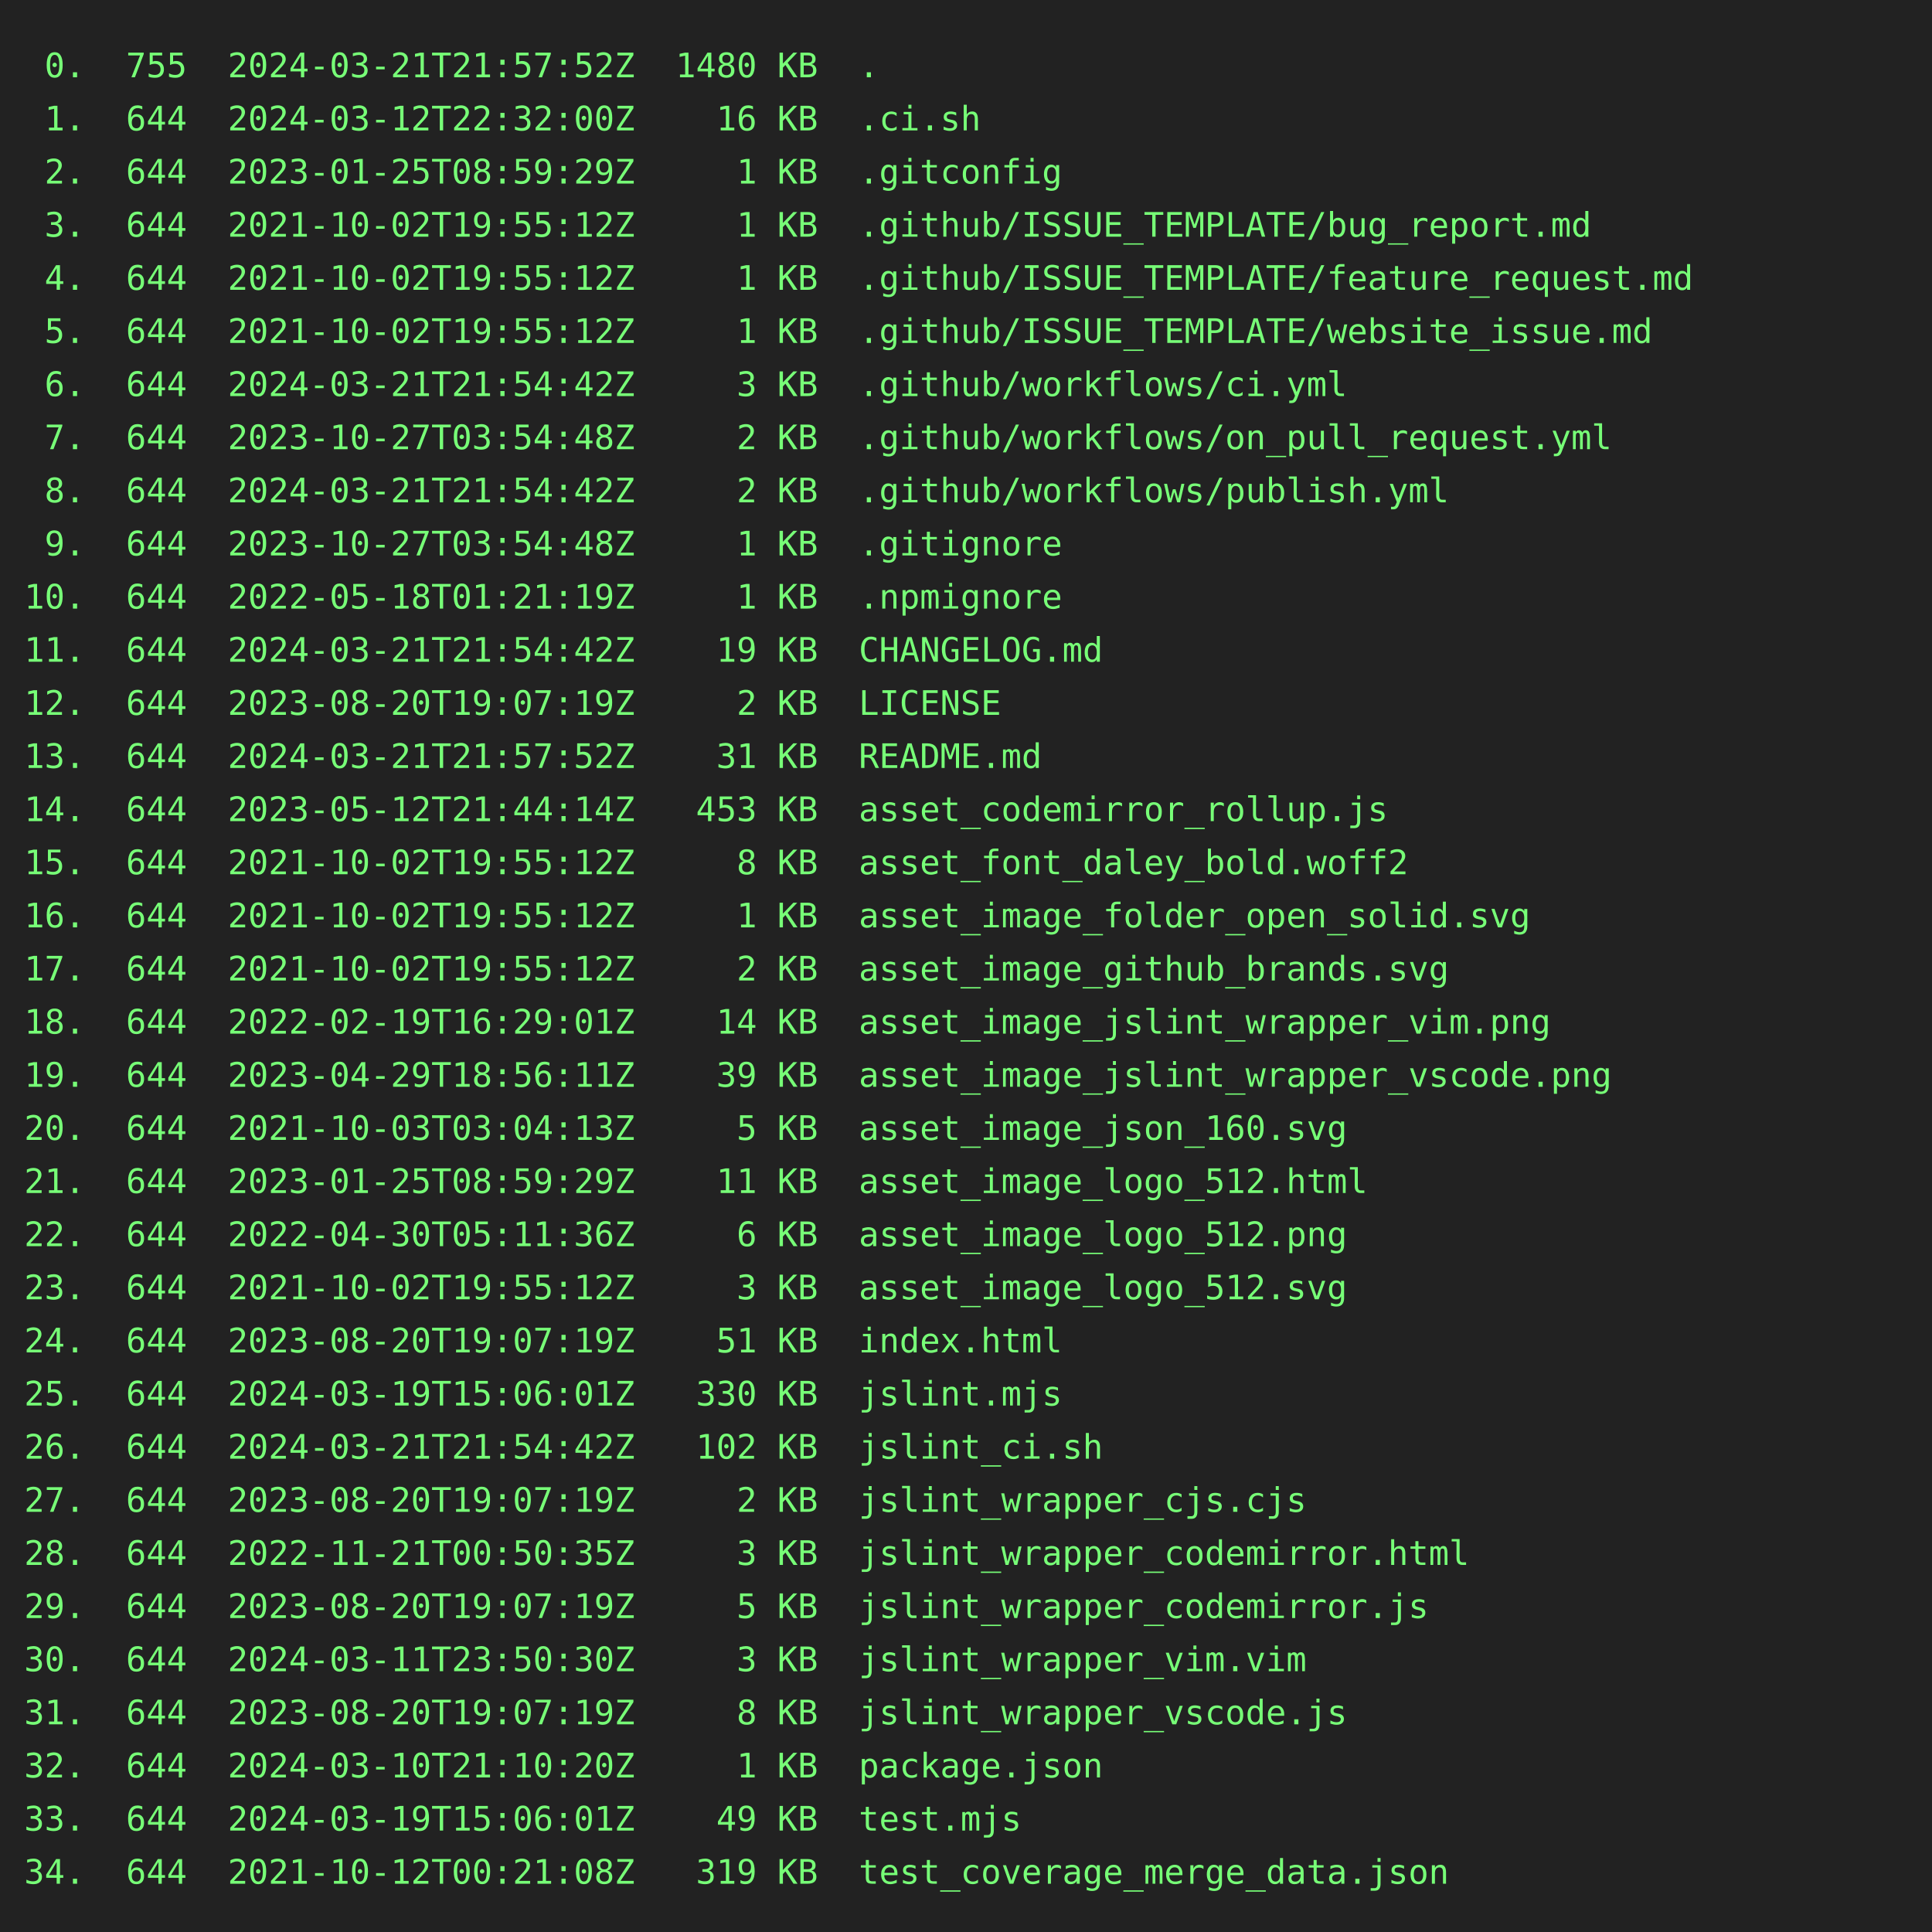
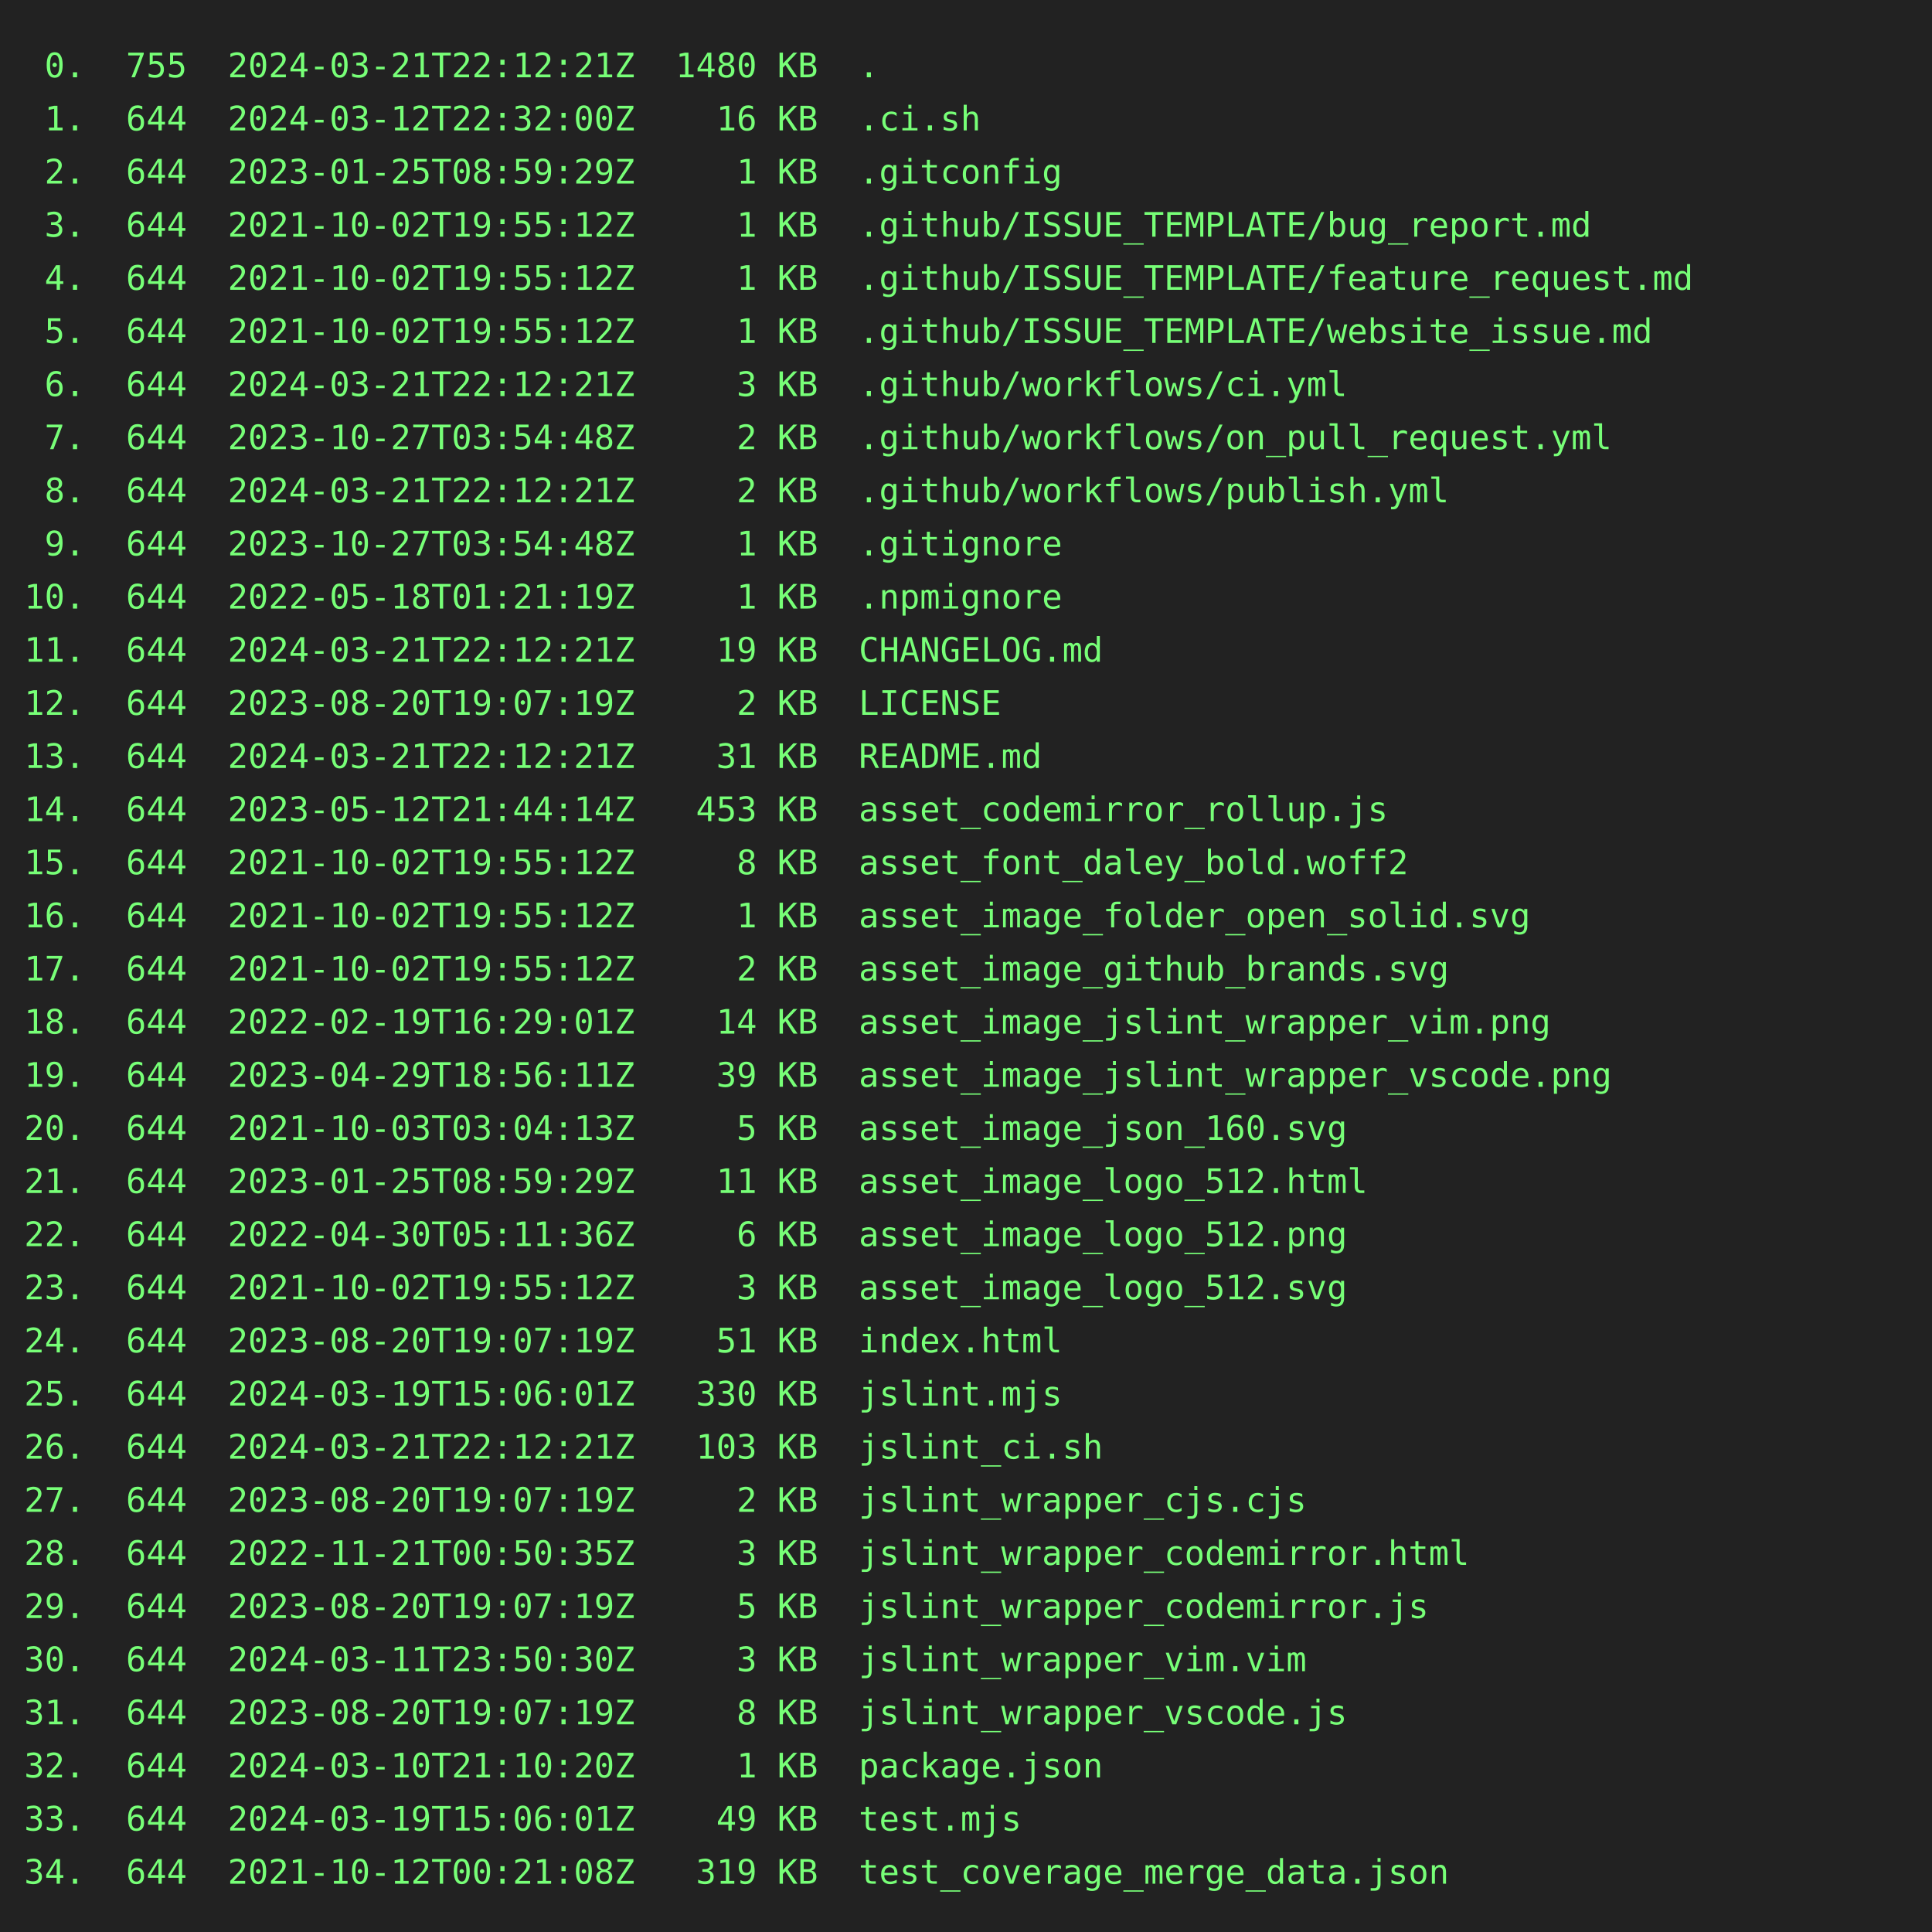
<svg xmlns="http://www.w3.org/2000/svg" height="800" width="800">
  <rect height="800" fill="#222" width="800" />
  <text fill="#7f7" font-family="consolas, menlo, monospace" font-size="14" xml:space="preserve">
-     <tspan lengthAdjust="spacingAndGlyphs" textLength="768" x="10" y="32"> 0.  755  2024-03-21T21:57:52Z  1480 KB  .                                                       </tspan>
+     <tspan lengthAdjust="spacingAndGlyphs" textLength="768" x="10" y="32"> 0.  755  2024-03-21T22:12:21Z  1480 KB  .                                                       </tspan>
    <tspan lengthAdjust="spacingAndGlyphs" textLength="768" x="10" y="54"> 1.  644  2024-03-12T22:32:00Z    16 KB  .ci.sh                                                  </tspan>
    <tspan lengthAdjust="spacingAndGlyphs" textLength="768" x="10" y="76"> 2.  644  2023-01-25T08:59:29Z     1 KB  .gitconfig                                              </tspan>
    <tspan lengthAdjust="spacingAndGlyphs" textLength="768" x="10" y="98"> 3.  644  2021-10-02T19:55:12Z     1 KB  .github/ISSUE_TEMPLATE/bug_report.md                    </tspan>
    <tspan lengthAdjust="spacingAndGlyphs" textLength="768" x="10" y="120"> 4.  644  2021-10-02T19:55:12Z     1 KB  .github/ISSUE_TEMPLATE/feature_request.md               </tspan>
    <tspan lengthAdjust="spacingAndGlyphs" textLength="768" x="10" y="142"> 5.  644  2021-10-02T19:55:12Z     1 KB  .github/ISSUE_TEMPLATE/website_issue.md                 </tspan>
-     <tspan lengthAdjust="spacingAndGlyphs" textLength="768" x="10" y="164"> 6.  644  2024-03-21T21:54:42Z     3 KB  .github/workflows/ci.yml                                </tspan>
+     <tspan lengthAdjust="spacingAndGlyphs" textLength="768" x="10" y="164"> 6.  644  2024-03-21T22:12:21Z     3 KB  .github/workflows/ci.yml                                </tspan>
    <tspan lengthAdjust="spacingAndGlyphs" textLength="768" x="10" y="186"> 7.  644  2023-10-27T03:54:48Z     2 KB  .github/workflows/on_pull_request.yml                   </tspan>
-     <tspan lengthAdjust="spacingAndGlyphs" textLength="768" x="10" y="208"> 8.  644  2024-03-21T21:54:42Z     2 KB  .github/workflows/publish.yml                           </tspan>
+     <tspan lengthAdjust="spacingAndGlyphs" textLength="768" x="10" y="208"> 8.  644  2024-03-21T22:12:21Z     2 KB  .github/workflows/publish.yml                           </tspan>
    <tspan lengthAdjust="spacingAndGlyphs" textLength="768" x="10" y="230"> 9.  644  2023-10-27T03:54:48Z     1 KB  .gitignore                                              </tspan>
    <tspan lengthAdjust="spacingAndGlyphs" textLength="768" x="10" y="252">10.  644  2022-05-18T01:21:19Z     1 KB  .npmignore                                              </tspan>
-     <tspan lengthAdjust="spacingAndGlyphs" textLength="768" x="10" y="274">11.  644  2024-03-21T21:54:42Z    19 KB  CHANGELOG.md                                            </tspan>
+     <tspan lengthAdjust="spacingAndGlyphs" textLength="768" x="10" y="274">11.  644  2024-03-21T22:12:21Z    19 KB  CHANGELOG.md                                            </tspan>
    <tspan lengthAdjust="spacingAndGlyphs" textLength="768" x="10" y="296">12.  644  2023-08-20T19:07:19Z     2 KB  LICENSE                                                 </tspan>
-     <tspan lengthAdjust="spacingAndGlyphs" textLength="768" x="10" y="318">13.  644  2024-03-21T21:57:52Z    31 KB  README.md                                               </tspan>
+     <tspan lengthAdjust="spacingAndGlyphs" textLength="768" x="10" y="318">13.  644  2024-03-21T22:12:21Z    31 KB  README.md                                               </tspan>
    <tspan lengthAdjust="spacingAndGlyphs" textLength="768" x="10" y="340">14.  644  2023-05-12T21:44:14Z   453 KB  asset_codemirror_rollup.js                              </tspan>
    <tspan lengthAdjust="spacingAndGlyphs" textLength="768" x="10" y="362">15.  644  2021-10-02T19:55:12Z     8 KB  asset_font_daley_bold.woff2                             </tspan>
    <tspan lengthAdjust="spacingAndGlyphs" textLength="768" x="10" y="384">16.  644  2021-10-02T19:55:12Z     1 KB  asset_image_folder_open_solid.svg                       </tspan>
    <tspan lengthAdjust="spacingAndGlyphs" textLength="768" x="10" y="406">17.  644  2021-10-02T19:55:12Z     2 KB  asset_image_github_brands.svg                           </tspan>
    <tspan lengthAdjust="spacingAndGlyphs" textLength="768" x="10" y="428">18.  644  2022-02-19T16:29:01Z    14 KB  asset_image_jslint_wrapper_vim.png                      </tspan>
    <tspan lengthAdjust="spacingAndGlyphs" textLength="768" x="10" y="450">19.  644  2023-04-29T18:56:11Z    39 KB  asset_image_jslint_wrapper_vscode.png                   </tspan>
    <tspan lengthAdjust="spacingAndGlyphs" textLength="768" x="10" y="472">20.  644  2021-10-03T03:04:13Z     5 KB  asset_image_json_160.svg                                </tspan>
    <tspan lengthAdjust="spacingAndGlyphs" textLength="768" x="10" y="494">21.  644  2023-01-25T08:59:29Z    11 KB  asset_image_logo_512.html                               </tspan>
    <tspan lengthAdjust="spacingAndGlyphs" textLength="768" x="10" y="516">22.  644  2022-04-30T05:11:36Z     6 KB  asset_image_logo_512.png                                </tspan>
    <tspan lengthAdjust="spacingAndGlyphs" textLength="768" x="10" y="538">23.  644  2021-10-02T19:55:12Z     3 KB  asset_image_logo_512.svg                                </tspan>
    <tspan lengthAdjust="spacingAndGlyphs" textLength="768" x="10" y="560">24.  644  2023-08-20T19:07:19Z    51 KB  index.html                                              </tspan>
    <tspan lengthAdjust="spacingAndGlyphs" textLength="768" x="10" y="582">25.  644  2024-03-19T15:06:01Z   330 KB  jslint.mjs                                              </tspan>
-     <tspan lengthAdjust="spacingAndGlyphs" textLength="768" x="10" y="604">26.  644  2024-03-21T21:54:42Z   102 KB  jslint_ci.sh                                            </tspan>
+     <tspan lengthAdjust="spacingAndGlyphs" textLength="768" x="10" y="604">26.  644  2024-03-21T22:12:21Z   103 KB  jslint_ci.sh                                            </tspan>
    <tspan lengthAdjust="spacingAndGlyphs" textLength="768" x="10" y="626">27.  644  2023-08-20T19:07:19Z     2 KB  jslint_wrapper_cjs.cjs                                  </tspan>
    <tspan lengthAdjust="spacingAndGlyphs" textLength="768" x="10" y="648">28.  644  2022-11-21T00:50:35Z     3 KB  jslint_wrapper_codemirror.html                          </tspan>
    <tspan lengthAdjust="spacingAndGlyphs" textLength="768" x="10" y="670">29.  644  2023-08-20T19:07:19Z     5 KB  jslint_wrapper_codemirror.js                            </tspan>
    <tspan lengthAdjust="spacingAndGlyphs" textLength="768" x="10" y="692">30.  644  2024-03-11T23:50:30Z     3 KB  jslint_wrapper_vim.vim                                  </tspan>
    <tspan lengthAdjust="spacingAndGlyphs" textLength="768" x="10" y="714">31.  644  2023-08-20T19:07:19Z     8 KB  jslint_wrapper_vscode.js                                </tspan>
    <tspan lengthAdjust="spacingAndGlyphs" textLength="768" x="10" y="736">32.  644  2024-03-10T21:10:20Z     1 KB  package.json                                            </tspan>
    <tspan lengthAdjust="spacingAndGlyphs" textLength="768" x="10" y="758">33.  644  2024-03-19T15:06:01Z    49 KB  test.mjs                                                </tspan>
    <tspan lengthAdjust="spacingAndGlyphs" textLength="768" x="10" y="780">34.  644  2021-10-12T00:21:08Z   319 KB  test_coverage_merge_data.json                           </tspan>
  </text>
</svg>
